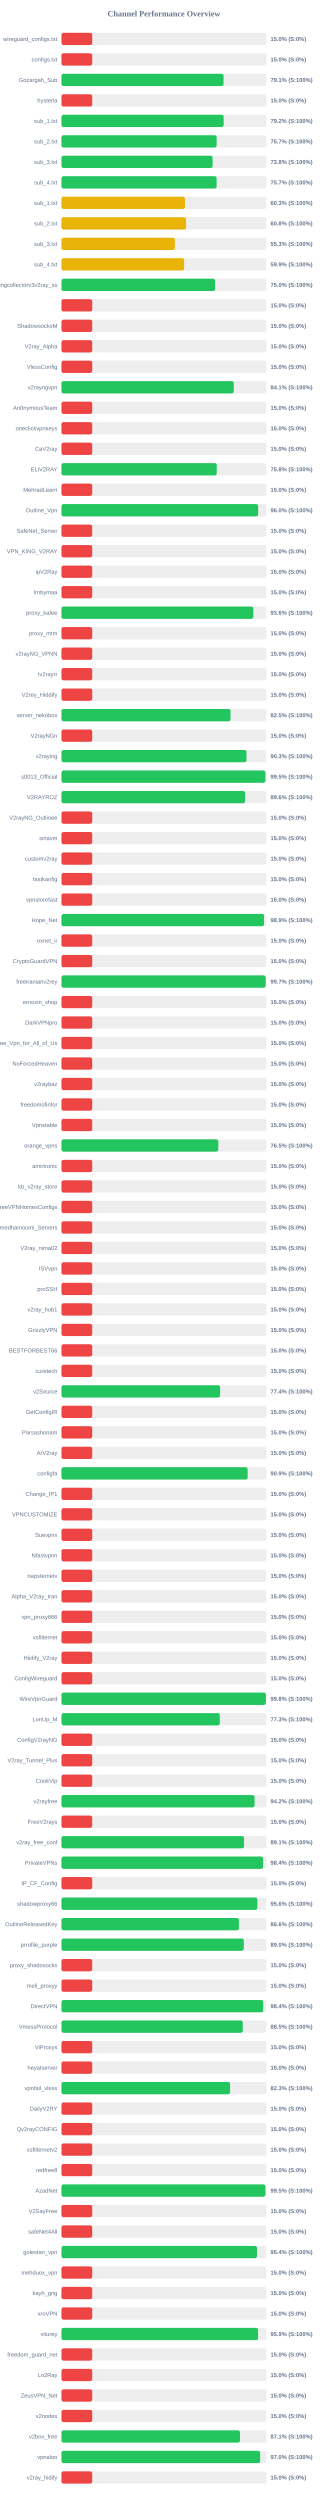
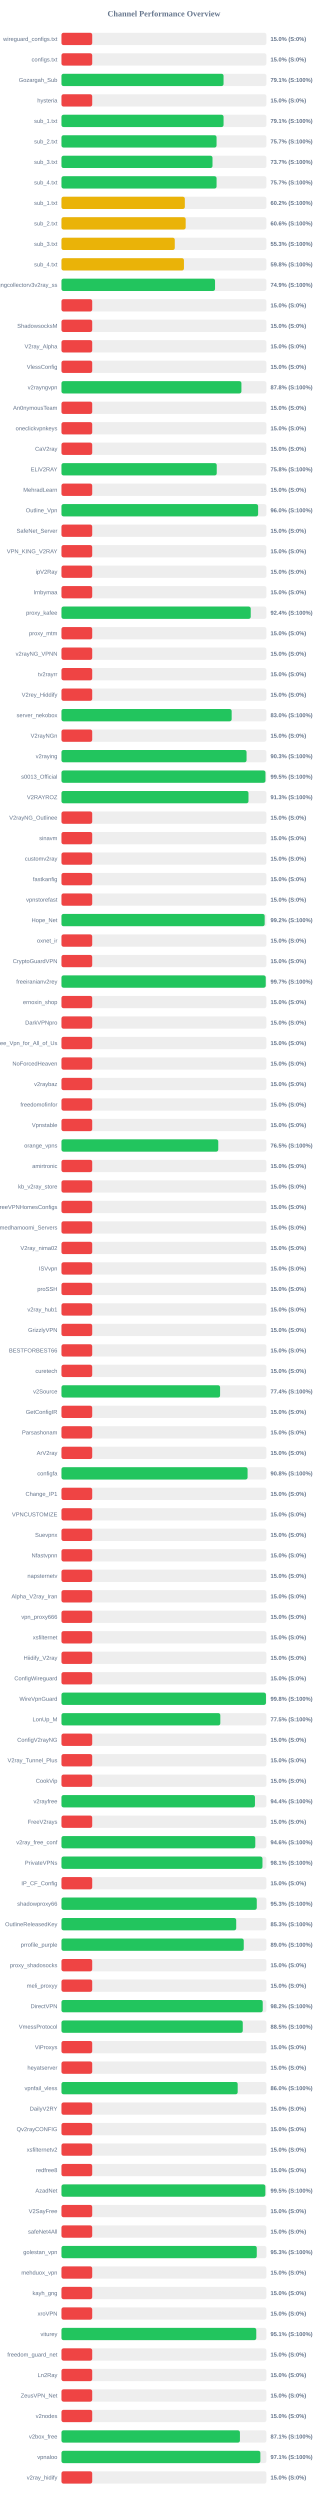
<svg xmlns="http://www.w3.org/2000/svg" width="800" height="6100" version="1.1">
  <style>
        .row { font: 14px Arial; fill: #64748b; }
        .score { font: bold 14px Arial; fill: #64748b; }
    </style>
  <text x="400" y="40" text-anchor="middle" font-size="20px" font-weight="bold" fill="#64748b">Channel Performance Overview</text>
  <rect x="150" y="80" width="500" height="30" fill="#eee" rx="5" />
  <rect x="150" y="80" width="75.0" height="30" fill="#ef4444" rx="5" />
  <text x="140" y="100" text-anchor="end" class="row">wireguard_configs.txt</text>
  <text x="660" y="100" text-anchor="start" class="score">15.0% (S:0%)</text>
  <rect x="150" y="130" width="500" height="30" fill="#eee" rx="5" />
  <rect x="150" y="130" width="75.0" height="30" fill="#ef4444" rx="5" />
  <text x="140" y="150" text-anchor="end" class="row">configs.txt</text>
  <text x="660" y="150" text-anchor="start" class="score">15.0% (S:0%)</text>
  <rect x="150" y="180" width="500" height="30" fill="#eee" rx="5" />
  <rect x="150" y="180" width="395.45" height="30" fill="#22c55e" rx="5" />
  <text x="140" y="200" text-anchor="end" class="row">Gozargah_Sub</text>
  <text x="660" y="200" text-anchor="start" class="score">79.1% (S:100%)</text>
  <rect x="150" y="230" width="500" height="30" fill="#eee" rx="5" />
  <rect x="150" y="230" width="75.0" height="30" fill="#ef4444" rx="5" />
  <text x="140" y="250" text-anchor="end" class="row">hysteria</text>
  <text x="660" y="250" text-anchor="start" class="score">15.0% (S:0%)</text>
  <rect x="150" y="280" width="500" height="30" fill="#eee" rx="5" />
-   <rect x="150" y="280" width="395.75" height="30" fill="#22c55e" rx="5" />
+   <rect x="150" y="280" width="395.5" height="30" fill="#22c55e" rx="5" />
  <text x="140" y="300" text-anchor="end" class="row">sub_1.txt</text>
-   <text x="660" y="300" text-anchor="start" class="score">79.2% (S:100%)</text>
+   <text x="660" y="300" text-anchor="start" class="score">79.1% (S:100%)</text>
  <rect x="150" y="330" width="500" height="30" fill="#eee" rx="5" />
-   <rect x="150" y="330" width="378.7" height="30" fill="#22c55e" rx="5" />
+   <rect x="150" y="330" width="378.4" height="30" fill="#22c55e" rx="5" />
  <text x="140" y="350" text-anchor="end" class="row">sub_2.txt</text>
  <text x="660" y="350" text-anchor="start" class="score">75.7% (S:100%)</text>
  <rect x="150" y="380" width="500" height="30" fill="#eee" rx="5" />
-   <rect x="150" y="380" width="368.8" height="30" fill="#22c55e" rx="5" />
+   <rect x="150" y="380" width="368.5" height="30" fill="#22c55e" rx="5" />
  <text x="140" y="400" text-anchor="end" class="row">sub_3.txt</text>
-   <text x="660" y="400" text-anchor="start" class="score">73.8% (S:100%)</text>
+   <text x="660" y="400" text-anchor="start" class="score">73.7% (S:100%)</text>
  <rect x="150" y="430" width="500" height="30" fill="#eee" rx="5" />
-   <rect x="150" y="430" width="378.6" height="30" fill="#22c55e" rx="5" />
+   <rect x="150" y="430" width="378.45" height="30" fill="#22c55e" rx="5" />
  <text x="140" y="450" text-anchor="end" class="row">sub_4.txt</text>
  <text x="660" y="450" text-anchor="start" class="score">75.7% (S:100%)</text>
  <rect x="150" y="480" width="500" height="30" fill="#eee" rx="5" />
-   <rect x="150" y="480" width="301.3" height="30" fill="#eab308" rx="5" />
+   <rect x="150" y="480" width="301.0" height="30" fill="#eab308" rx="5" />
  <text x="140" y="500" text-anchor="end" class="row">sub_1.txt</text>
-   <text x="660" y="500" text-anchor="start" class="score">60.3% (S:100%)</text>
+   <text x="660" y="500" text-anchor="start" class="score">60.2% (S:100%)</text>
  <rect x="150" y="530" width="500" height="30" fill="#eee" rx="5" />
-   <rect x="150" y="530" width="303.95" height="30" fill="#eab308" rx="5" />
+   <rect x="150" y="530" width="303.05" height="30" fill="#eab308" rx="5" />
  <text x="140" y="550" text-anchor="end" class="row">sub_2.txt</text>
-   <text x="660" y="550" text-anchor="start" class="score">60.8% (S:100%)</text>
+   <text x="660" y="550" text-anchor="start" class="score">60.6% (S:100%)</text>
  <rect x="150" y="580" width="500" height="30" fill="#eee" rx="5" />
-   <rect x="150" y="580" width="276.7" height="30" fill="#eab308" rx="5" />
+   <rect x="150" y="580" width="276.45" height="30" fill="#eab308" rx="5" />
  <text x="140" y="600" text-anchor="end" class="row">sub_3.txt</text>
  <text x="660" y="600" text-anchor="start" class="score">55.3% (S:100%)</text>
  <rect x="150" y="630" width="500" height="30" fill="#eee" rx="5" />
-   <rect x="150" y="630" width="299.3" height="30" fill="#eab308" rx="5" />
+   <rect x="150" y="630" width="298.85" height="30" fill="#eab308" rx="5" />
  <text x="140" y="650" text-anchor="end" class="row">sub_4.txt</text>
-   <text x="660" y="650" text-anchor="start" class="score">59.9% (S:100%)</text>
+   <text x="660" y="650" text-anchor="start" class="score">59.8% (S:100%)</text>
  <rect x="150" y="680" width="500" height="30" fill="#eee" rx="5" />
-   <rect x="150" y="680" width="374.9" height="30" fill="#22c55e" rx="5" />
+   <rect x="150" y="680" width="374.7" height="30" fill="#22c55e" rx="5" />
  <text x="140" y="700" text-anchor="end" class="row">kayhgngcollectorv3v2ray_ss</text>
-   <text x="660" y="700" text-anchor="start" class="score">75.0% (S:100%)</text>
+   <text x="660" y="700" text-anchor="start" class="score">74.9% (S:100%)</text>
  <rect x="150" y="730" width="500" height="30" fill="#eee" rx="5" />
  <rect x="150" y="730" width="75.0" height="30" fill="#ef4444" rx="5" />
  <text x="140" y="750" text-anchor="end" class="row" />
  <text x="660" y="750" text-anchor="start" class="score">15.0% (S:0%)</text>
  <rect x="150" y="780" width="500" height="30" fill="#eee" rx="5" />
  <rect x="150" y="780" width="75.0" height="30" fill="#ef4444" rx="5" />
  <text x="140" y="800" text-anchor="end" class="row">ShadowsocksM</text>
  <text x="660" y="800" text-anchor="start" class="score">15.0% (S:0%)</text>
  <rect x="150" y="830" width="500" height="30" fill="#eee" rx="5" />
  <rect x="150" y="830" width="75.0" height="30" fill="#ef4444" rx="5" />
  <text x="140" y="850" text-anchor="end" class="row">V2ray_Alpha</text>
  <text x="660" y="850" text-anchor="start" class="score">15.0% (S:0%)</text>
  <rect x="150" y="880" width="500" height="30" fill="#eee" rx="5" />
  <rect x="150" y="880" width="75.0" height="30" fill="#ef4444" rx="5" />
  <text x="140" y="900" text-anchor="end" class="row">VlessConfig</text>
  <text x="660" y="900" text-anchor="start" class="score">15.0% (S:0%)</text>
  <rect x="150" y="930" width="500" height="30" fill="#eee" rx="5" />
-   <rect x="150" y="930" width="420.35" height="30" fill="#22c55e" rx="5" />
+   <rect x="150" y="930" width="439.05" height="30" fill="#22c55e" rx="5" />
  <text x="140" y="950" text-anchor="end" class="row">v2rayngvpn</text>
-   <text x="660" y="950" text-anchor="start" class="score">84.1% (S:100%)</text>
+   <text x="660" y="950" text-anchor="start" class="score">87.8% (S:100%)</text>
  <rect x="150" y="980" width="500" height="30" fill="#eee" rx="5" />
  <rect x="150" y="980" width="75.0" height="30" fill="#ef4444" rx="5" />
  <text x="140" y="1000" text-anchor="end" class="row">An0nymousTeam</text>
  <text x="660" y="1000" text-anchor="start" class="score">15.0% (S:0%)</text>
  <rect x="150" y="1030" width="500" height="30" fill="#eee" rx="5" />
  <rect x="150" y="1030" width="75.0" height="30" fill="#ef4444" rx="5" />
  <text x="140" y="1050" text-anchor="end" class="row">oneclickvpnkeys</text>
  <text x="660" y="1050" text-anchor="start" class="score">15.0% (S:0%)</text>
  <rect x="150" y="1080" width="500" height="30" fill="#eee" rx="5" />
  <rect x="150" y="1080" width="75.0" height="30" fill="#ef4444" rx="5" />
  <text x="140" y="1100" text-anchor="end" class="row">CaV2ray</text>
  <text x="660" y="1100" text-anchor="start" class="score">15.0% (S:0%)</text>
  <rect x="150" y="1130" width="500" height="30" fill="#eee" rx="5" />
-   <rect x="150" y="1130" width="378.9" height="30" fill="#22c55e" rx="5" />
+   <rect x="150" y="1130" width="378.85" height="30" fill="#22c55e" rx="5" />
  <text x="140" y="1150" text-anchor="end" class="row">ELiV2RAY</text>
  <text x="660" y="1150" text-anchor="start" class="score">75.8% (S:100%)</text>
  <rect x="150" y="1180" width="500" height="30" fill="#eee" rx="5" />
  <rect x="150" y="1180" width="75.0" height="30" fill="#ef4444" rx="5" />
  <text x="140" y="1200" text-anchor="end" class="row">MehradLearn</text>
  <text x="660" y="1200" text-anchor="start" class="score">15.0% (S:0%)</text>
  <rect x="150" y="1230" width="500" height="30" fill="#eee" rx="5" />
-   <rect x="150" y="1230" width="479.95" height="30" fill="#22c55e" rx="5" />
+   <rect x="150" y="1230" width="479.8" height="30" fill="#22c55e" rx="5" />
  <text x="140" y="1250" text-anchor="end" class="row">Outline_Vpn</text>
  <text x="660" y="1250" text-anchor="start" class="score">96.0% (S:100%)</text>
  <rect x="150" y="1280" width="500" height="30" fill="#eee" rx="5" />
  <rect x="150" y="1280" width="75.0" height="30" fill="#ef4444" rx="5" />
  <text x="140" y="1300" text-anchor="end" class="row">SafeNet_Server</text>
  <text x="660" y="1300" text-anchor="start" class="score">15.0% (S:0%)</text>
  <rect x="150" y="1330" width="500" height="30" fill="#eee" rx="5" />
  <rect x="150" y="1330" width="75.0" height="30" fill="#ef4444" rx="5" />
  <text x="140" y="1350" text-anchor="end" class="row">VPN_KING_V2RAY</text>
  <text x="660" y="1350" text-anchor="start" class="score">15.0% (S:0%)</text>
  <rect x="150" y="1380" width="500" height="30" fill="#eee" rx="5" />
  <rect x="150" y="1380" width="75.0" height="30" fill="#ef4444" rx="5" />
  <text x="140" y="1400" text-anchor="end" class="row">ipV2Ray</text>
  <text x="660" y="1400" text-anchor="start" class="score">15.0% (S:0%)</text>
  <rect x="150" y="1430" width="500" height="30" fill="#eee" rx="5" />
  <rect x="150" y="1430" width="75.0" height="30" fill="#ef4444" rx="5" />
  <text x="140" y="1450" text-anchor="end" class="row">lrnbymaa</text>
  <text x="660" y="1450" text-anchor="start" class="score">15.0% (S:0%)</text>
  <rect x="150" y="1480" width="500" height="30" fill="#eee" rx="5" />
-   <rect x="150" y="1480" width="468.2" height="30" fill="#22c55e" rx="5" />
+   <rect x="150" y="1480" width="461.8" height="30" fill="#22c55e" rx="5" />
  <text x="140" y="1500" text-anchor="end" class="row">proxy_kafee</text>
-   <text x="660" y="1500" text-anchor="start" class="score">93.6% (S:100%)</text>
+   <text x="660" y="1500" text-anchor="start" class="score">92.4% (S:100%)</text>
  <rect x="150" y="1530" width="500" height="30" fill="#eee" rx="5" />
  <rect x="150" y="1530" width="75.0" height="30" fill="#ef4444" rx="5" />
  <text x="140" y="1550" text-anchor="end" class="row">proxy_mtm</text>
  <text x="660" y="1550" text-anchor="start" class="score">15.0% (S:0%)</text>
  <rect x="150" y="1580" width="500" height="30" fill="#eee" rx="5" />
  <rect x="150" y="1580" width="75.0" height="30" fill="#ef4444" rx="5" />
  <text x="140" y="1600" text-anchor="end" class="row">v2rayNG_VPNN</text>
  <text x="660" y="1600" text-anchor="start" class="score">15.0% (S:0%)</text>
  <rect x="150" y="1630" width="500" height="30" fill="#eee" rx="5" />
  <rect x="150" y="1630" width="75.0" height="30" fill="#ef4444" rx="5" />
  <text x="140" y="1650" text-anchor="end" class="row">tv2rayrr</text>
  <text x="660" y="1650" text-anchor="start" class="score">15.0% (S:0%)</text>
  <rect x="150" y="1680" width="500" height="30" fill="#eee" rx="5" />
  <rect x="150" y="1680" width="75.0" height="30" fill="#ef4444" rx="5" />
  <text x="140" y="1700" text-anchor="end" class="row">V2rey_Hiddify</text>
  <text x="660" y="1700" text-anchor="start" class="score">15.0% (S:0%)</text>
  <rect x="150" y="1730" width="500" height="30" fill="#eee" rx="5" />
-   <rect x="150" y="1730" width="412.45" height="30" fill="#22c55e" rx="5" />
+   <rect x="150" y="1730" width="415.25" height="30" fill="#22c55e" rx="5" />
  <text x="140" y="1750" text-anchor="end" class="row">server_nekobox</text>
-   <text x="660" y="1750" text-anchor="start" class="score">82.5% (S:100%)</text>
+   <text x="660" y="1750" text-anchor="start" class="score">83.0% (S:100%)</text>
  <rect x="150" y="1780" width="500" height="30" fill="#eee" rx="5" />
  <rect x="150" y="1780" width="75.0" height="30" fill="#ef4444" rx="5" />
  <text x="140" y="1800" text-anchor="end" class="row">V2rayNGn</text>
  <text x="660" y="1800" text-anchor="start" class="score">15.0% (S:0%)</text>
  <rect x="150" y="1830" width="500" height="30" fill="#eee" rx="5" />
-   <rect x="150" y="1830" width="451.45" height="30" fill="#22c55e" rx="5" />
+   <rect x="150" y="1830" width="451.6" height="30" fill="#22c55e" rx="5" />
  <text x="140" y="1850" text-anchor="end" class="row">v2raying</text>
  <text x="660" y="1850" text-anchor="start" class="score">90.3% (S:100%)</text>
  <rect x="150" y="1880" width="500" height="30" fill="#eee" rx="5" />
-   <rect x="150" y="1880" width="497.55" height="30" fill="#22c55e" rx="5" />
+   <rect x="150" y="1880" width="497.7" height="30" fill="#22c55e" rx="5" />
  <text x="140" y="1900" text-anchor="end" class="row">s0013_Official</text>
  <text x="660" y="1900" text-anchor="start" class="score">99.5% (S:100%)</text>
  <rect x="150" y="1930" width="500" height="30" fill="#eee" rx="5" />
-   <rect x="150" y="1930" width="448.1" height="30" fill="#22c55e" rx="5" />
+   <rect x="150" y="1930" width="456.3" height="30" fill="#22c55e" rx="5" />
  <text x="140" y="1950" text-anchor="end" class="row">V2RAYROZ</text>
-   <text x="660" y="1950" text-anchor="start" class="score">89.6% (S:100%)</text>
+   <text x="660" y="1950" text-anchor="start" class="score">91.3% (S:100%)</text>
  <rect x="150" y="1980" width="500" height="30" fill="#eee" rx="5" />
  <rect x="150" y="1980" width="75.0" height="30" fill="#ef4444" rx="5" />
  <text x="140" y="2000" text-anchor="end" class="row">V2rayNG_Outlinee</text>
  <text x="660" y="2000" text-anchor="start" class="score">15.0% (S:0%)</text>
  <rect x="150" y="2030" width="500" height="30" fill="#eee" rx="5" />
  <rect x="150" y="2030" width="75.0" height="30" fill="#ef4444" rx="5" />
  <text x="140" y="2050" text-anchor="end" class="row">sinavm</text>
  <text x="660" y="2050" text-anchor="start" class="score">15.0% (S:0%)</text>
  <rect x="150" y="2080" width="500" height="30" fill="#eee" rx="5" />
  <rect x="150" y="2080" width="75.0" height="30" fill="#ef4444" rx="5" />
  <text x="140" y="2100" text-anchor="end" class="row">customv2ray</text>
  <text x="660" y="2100" text-anchor="start" class="score">15.0% (S:0%)</text>
  <rect x="150" y="2130" width="500" height="30" fill="#eee" rx="5" />
  <rect x="150" y="2130" width="75.0" height="30" fill="#ef4444" rx="5" />
  <text x="140" y="2150" text-anchor="end" class="row">fastkanfig</text>
  <text x="660" y="2150" text-anchor="start" class="score">15.0% (S:0%)</text>
  <rect x="150" y="2180" width="500" height="30" fill="#eee" rx="5" />
  <rect x="150" y="2180" width="75.0" height="30" fill="#ef4444" rx="5" />
  <text x="140" y="2200" text-anchor="end" class="row">vpnstorefast</text>
  <text x="660" y="2200" text-anchor="start" class="score">15.0% (S:0%)</text>
  <rect x="150" y="2230" width="500" height="30" fill="#eee" rx="5" />
-   <rect x="150" y="2230" width="494.35" height="30" fill="#22c55e" rx="5" />
+   <rect x="150" y="2230" width="495.8" height="30" fill="#22c55e" rx="5" />
  <text x="140" y="2250" text-anchor="end" class="row">Hope_Net</text>
-   <text x="660" y="2250" text-anchor="start" class="score">98.9% (S:100%)</text>
+   <text x="660" y="2250" text-anchor="start" class="score">99.2% (S:100%)</text>
  <rect x="150" y="2280" width="500" height="30" fill="#eee" rx="5" />
  <rect x="150" y="2280" width="75.0" height="30" fill="#ef4444" rx="5" />
  <text x="140" y="2300" text-anchor="end" class="row">oxnet_ir</text>
  <text x="660" y="2300" text-anchor="start" class="score">15.0% (S:0%)</text>
  <rect x="150" y="2330" width="500" height="30" fill="#eee" rx="5" />
  <rect x="150" y="2330" width="75.0" height="30" fill="#ef4444" rx="5" />
  <text x="140" y="2350" text-anchor="end" class="row">CryptoGuardVPN</text>
  <text x="660" y="2350" text-anchor="start" class="score">15.0% (S:0%)</text>
  <rect x="150" y="2380" width="500" height="30" fill="#eee" rx="5" />
-   <rect x="150" y="2380" width="498.3" height="30" fill="#22c55e" rx="5" />
+   <rect x="150" y="2380" width="498.4" height="30" fill="#22c55e" rx="5" />
  <text x="140" y="2400" text-anchor="end" class="row">freeiranianv2rey</text>
  <text x="660" y="2400" text-anchor="start" class="score">99.7% (S:100%)</text>
  <rect x="150" y="2430" width="500" height="30" fill="#eee" rx="5" />
  <rect x="150" y="2430" width="75.0" height="30" fill="#ef4444" rx="5" />
  <text x="140" y="2450" text-anchor="end" class="row">ernoxin_shop</text>
  <text x="660" y="2450" text-anchor="start" class="score">15.0% (S:0%)</text>
  <rect x="150" y="2480" width="500" height="30" fill="#eee" rx="5" />
  <rect x="150" y="2480" width="75.0" height="30" fill="#ef4444" rx="5" />
  <text x="140" y="2500" text-anchor="end" class="row">DarkVPNpro</text>
  <text x="660" y="2500" text-anchor="start" class="score">15.0% (S:0%)</text>
  <rect x="150" y="2530" width="500" height="30" fill="#eee" rx="5" />
  <rect x="150" y="2530" width="75.0" height="30" fill="#ef4444" rx="5" />
  <text x="140" y="2550" text-anchor="end" class="row">Free_Vpn_for_All_of_Us</text>
  <text x="660" y="2550" text-anchor="start" class="score">15.0% (S:0%)</text>
  <rect x="150" y="2580" width="500" height="30" fill="#eee" rx="5" />
  <rect x="150" y="2580" width="75.0" height="30" fill="#ef4444" rx="5" />
  <text x="140" y="2600" text-anchor="end" class="row">NoForcedHeaven</text>
  <text x="660" y="2600" text-anchor="start" class="score">15.0% (S:0%)</text>
  <rect x="150" y="2630" width="500" height="30" fill="#eee" rx="5" />
  <rect x="150" y="2630" width="75.0" height="30" fill="#ef4444" rx="5" />
  <text x="140" y="2650" text-anchor="end" class="row">v2raybaz</text>
  <text x="660" y="2650" text-anchor="start" class="score">15.0% (S:0%)</text>
  <rect x="150" y="2680" width="500" height="30" fill="#eee" rx="5" />
  <rect x="150" y="2680" width="75.0" height="30" fill="#ef4444" rx="5" />
  <text x="140" y="2700" text-anchor="end" class="row">freedomofinfor</text>
  <text x="660" y="2700" text-anchor="start" class="score">15.0% (S:0%)</text>
  <rect x="150" y="2730" width="500" height="30" fill="#eee" rx="5" />
  <rect x="150" y="2730" width="75.0" height="30" fill="#ef4444" rx="5" />
  <text x="140" y="2750" text-anchor="end" class="row">Vpnstable</text>
  <text x="660" y="2750" text-anchor="start" class="score">15.0% (S:0%)</text>
  <rect x="150" y="2780" width="500" height="30" fill="#eee" rx="5" />
-   <rect x="150" y="2780" width="382.65" height="30" fill="#22c55e" rx="5" />
+   <rect x="150" y="2780" width="382.55" height="30" fill="#22c55e" rx="5" />
  <text x="140" y="2800" text-anchor="end" class="row">orange_vpns</text>
  <text x="660" y="2800" text-anchor="start" class="score">76.5% (S:100%)</text>
  <rect x="150" y="2830" width="500" height="30" fill="#eee" rx="5" />
  <rect x="150" y="2830" width="75.0" height="30" fill="#ef4444" rx="5" />
  <text x="140" y="2850" text-anchor="end" class="row">amirtronic</text>
  <text x="660" y="2850" text-anchor="start" class="score">15.0% (S:0%)</text>
  <rect x="150" y="2880" width="500" height="30" fill="#eee" rx="5" />
  <rect x="150" y="2880" width="75.0" height="30" fill="#ef4444" rx="5" />
  <text x="140" y="2900" text-anchor="end" class="row">kb_v2ray_store</text>
  <text x="660" y="2900" text-anchor="start" class="score">15.0% (S:0%)</text>
  <rect x="150" y="2930" width="500" height="30" fill="#eee" rx="5" />
  <rect x="150" y="2930" width="75.0" height="30" fill="#ef4444" rx="5" />
  <text x="140" y="2950" text-anchor="end" class="row">FreeVPNHomesConfigs</text>
  <text x="660" y="2950" text-anchor="start" class="score">15.0% (S:0%)</text>
  <rect x="150" y="2980" width="500" height="30" fill="#eee" rx="5" />
  <rect x="150" y="2980" width="75.0" height="30" fill="#ef4444" rx="5" />
  <text x="140" y="3000" text-anchor="end" class="row">Ahmedhamoomi_Servers</text>
  <text x="660" y="3000" text-anchor="start" class="score">15.0% (S:0%)</text>
  <rect x="150" y="3030" width="500" height="30" fill="#eee" rx="5" />
  <rect x="150" y="3030" width="75.0" height="30" fill="#ef4444" rx="5" />
  <text x="140" y="3050" text-anchor="end" class="row">V2ray_nima02</text>
  <text x="660" y="3050" text-anchor="start" class="score">15.0% (S:0%)</text>
  <rect x="150" y="3080" width="500" height="30" fill="#eee" rx="5" />
  <rect x="150" y="3080" width="75.0" height="30" fill="#ef4444" rx="5" />
  <text x="140" y="3100" text-anchor="end" class="row">ISVvpn</text>
  <text x="660" y="3100" text-anchor="start" class="score">15.0% (S:0%)</text>
  <rect x="150" y="3130" width="500" height="30" fill="#eee" rx="5" />
  <rect x="150" y="3130" width="75.0" height="30" fill="#ef4444" rx="5" />
  <text x="140" y="3150" text-anchor="end" class="row">proSSH</text>
  <text x="660" y="3150" text-anchor="start" class="score">15.0% (S:0%)</text>
  <rect x="150" y="3180" width="500" height="30" fill="#eee" rx="5" />
  <rect x="150" y="3180" width="75.0" height="30" fill="#ef4444" rx="5" />
  <text x="140" y="3200" text-anchor="end" class="row">v2ray_hub1</text>
  <text x="660" y="3200" text-anchor="start" class="score">15.0% (S:0%)</text>
  <rect x="150" y="3230" width="500" height="30" fill="#eee" rx="5" />
  <rect x="150" y="3230" width="75.0" height="30" fill="#ef4444" rx="5" />
  <text x="140" y="3250" text-anchor="end" class="row">GrizzlyVPN</text>
  <text x="660" y="3250" text-anchor="start" class="score">15.0% (S:0%)</text>
  <rect x="150" y="3280" width="500" height="30" fill="#eee" rx="5" />
  <rect x="150" y="3280" width="75.0" height="30" fill="#ef4444" rx="5" />
  <text x="140" y="3300" text-anchor="end" class="row">BESTFORBEST66</text>
  <text x="660" y="3300" text-anchor="start" class="score">15.0% (S:0%)</text>
  <rect x="150" y="3330" width="500" height="30" fill="#eee" rx="5" />
  <rect x="150" y="3330" width="75.0" height="30" fill="#ef4444" rx="5" />
  <text x="140" y="3350" text-anchor="end" class="row">curetech</text>
  <text x="660" y="3350" text-anchor="start" class="score">15.0% (S:0%)</text>
  <rect x="150" y="3380" width="500" height="30" fill="#eee" rx="5" />
-   <rect x="150" y="3380" width="387.05" height="30" fill="#22c55e" rx="5" />
+   <rect x="150" y="3380" width="387.0" height="30" fill="#22c55e" rx="5" />
  <text x="140" y="3400" text-anchor="end" class="row">v2Source</text>
  <text x="660" y="3400" text-anchor="start" class="score">77.4% (S:100%)</text>
  <rect x="150" y="3430" width="500" height="30" fill="#eee" rx="5" />
  <rect x="150" y="3430" width="75.0" height="30" fill="#ef4444" rx="5" />
  <text x="140" y="3450" text-anchor="end" class="row">GetConfigIR</text>
  <text x="660" y="3450" text-anchor="start" class="score">15.0% (S:0%)</text>
  <rect x="150" y="3480" width="500" height="30" fill="#eee" rx="5" />
  <rect x="150" y="3480" width="75.0" height="30" fill="#ef4444" rx="5" />
  <text x="140" y="3500" text-anchor="end" class="row">Parsashonam</text>
  <text x="660" y="3500" text-anchor="start" class="score">15.0% (S:0%)</text>
  <rect x="150" y="3530" width="500" height="30" fill="#eee" rx="5" />
  <rect x="150" y="3530" width="75.0" height="30" fill="#ef4444" rx="5" />
  <text x="140" y="3550" text-anchor="end" class="row">ArV2ray</text>
  <text x="660" y="3550" text-anchor="start" class="score">15.0% (S:0%)</text>
  <rect x="150" y="3580" width="500" height="30" fill="#eee" rx="5" />
-   <rect x="150" y="3580" width="454.3" height="30" fill="#22c55e" rx="5" />
+   <rect x="150" y="3580" width="454.1" height="30" fill="#22c55e" rx="5" />
  <text x="140" y="3600" text-anchor="end" class="row">configfa</text>
-   <text x="660" y="3600" text-anchor="start" class="score">90.9% (S:100%)</text>
+   <text x="660" y="3600" text-anchor="start" class="score">90.8% (S:100%)</text>
  <rect x="150" y="3630" width="500" height="30" fill="#eee" rx="5" />
  <rect x="150" y="3630" width="75.0" height="30" fill="#ef4444" rx="5" />
  <text x="140" y="3650" text-anchor="end" class="row">Change_IP1</text>
  <text x="660" y="3650" text-anchor="start" class="score">15.0% (S:0%)</text>
  <rect x="150" y="3680" width="500" height="30" fill="#eee" rx="5" />
  <rect x="150" y="3680" width="75.0" height="30" fill="#ef4444" rx="5" />
  <text x="140" y="3700" text-anchor="end" class="row">VPNCUSTOMIZE</text>
  <text x="660" y="3700" text-anchor="start" class="score">15.0% (S:0%)</text>
  <rect x="150" y="3730" width="500" height="30" fill="#eee" rx="5" />
  <rect x="150" y="3730" width="75.0" height="30" fill="#ef4444" rx="5" />
  <text x="140" y="3750" text-anchor="end" class="row">Suevpnx</text>
  <text x="660" y="3750" text-anchor="start" class="score">15.0% (S:0%)</text>
  <rect x="150" y="3780" width="500" height="30" fill="#eee" rx="5" />
  <rect x="150" y="3780" width="75.0" height="30" fill="#ef4444" rx="5" />
  <text x="140" y="3800" text-anchor="end" class="row">Nfastvpnn</text>
  <text x="660" y="3800" text-anchor="start" class="score">15.0% (S:0%)</text>
  <rect x="150" y="3830" width="500" height="30" fill="#eee" rx="5" />
  <rect x="150" y="3830" width="75.0" height="30" fill="#ef4444" rx="5" />
  <text x="140" y="3850" text-anchor="end" class="row">napsternetv</text>
  <text x="660" y="3850" text-anchor="start" class="score">15.0% (S:0%)</text>
  <rect x="150" y="3880" width="500" height="30" fill="#eee" rx="5" />
  <rect x="150" y="3880" width="75.0" height="30" fill="#ef4444" rx="5" />
  <text x="140" y="3900" text-anchor="end" class="row">Alpha_V2ray_Iran</text>
  <text x="660" y="3900" text-anchor="start" class="score">15.0% (S:0%)</text>
  <rect x="150" y="3930" width="500" height="30" fill="#eee" rx="5" />
  <rect x="150" y="3930" width="75.0" height="30" fill="#ef4444" rx="5" />
  <text x="140" y="3950" text-anchor="end" class="row">vpn_proxy666</text>
  <text x="660" y="3950" text-anchor="start" class="score">15.0% (S:0%)</text>
  <rect x="150" y="3980" width="500" height="30" fill="#eee" rx="5" />
  <rect x="150" y="3980" width="75.0" height="30" fill="#ef4444" rx="5" />
  <text x="140" y="4000" text-anchor="end" class="row">xsfilternet</text>
  <text x="660" y="4000" text-anchor="start" class="score">15.0% (S:0%)</text>
  <rect x="150" y="4030" width="500" height="30" fill="#eee" rx="5" />
  <rect x="150" y="4030" width="75.0" height="30" fill="#ef4444" rx="5" />
  <text x="140" y="4050" text-anchor="end" class="row">Hiidify_V2ray</text>
  <text x="660" y="4050" text-anchor="start" class="score">15.0% (S:0%)</text>
  <rect x="150" y="4080" width="500" height="30" fill="#eee" rx="5" />
  <rect x="150" y="4080" width="75.0" height="30" fill="#ef4444" rx="5" />
  <text x="140" y="4100" text-anchor="end" class="row">ConfigWireguard</text>
  <text x="660" y="4100" text-anchor="start" class="score">15.0% (S:0%)</text>
  <rect x="150" y="4130" width="500" height="30" fill="#eee" rx="5" />
-   <rect x="150" y="4130" width="498.85" height="30" fill="#22c55e" rx="5" />
+   <rect x="150" y="4130" width="498.95" height="30" fill="#22c55e" rx="5" />
  <text x="140" y="4150" text-anchor="end" class="row">WireVpnGuard</text>
  <text x="660" y="4150" text-anchor="start" class="score">99.8% (S:100%)</text>
  <rect x="150" y="4180" width="500" height="30" fill="#eee" rx="5" />
-   <rect x="150" y="4180" width="386.3" height="30" fill="#22c55e" rx="5" />
+   <rect x="150" y="4180" width="387.55" height="30" fill="#22c55e" rx="5" />
  <text x="140" y="4200" text-anchor="end" class="row">LonUp_M</text>
-   <text x="660" y="4200" text-anchor="start" class="score">77.3% (S:100%)</text>
+   <text x="660" y="4200" text-anchor="start" class="score">77.5% (S:100%)</text>
  <rect x="150" y="4230" width="500" height="30" fill="#eee" rx="5" />
  <rect x="150" y="4230" width="75.0" height="30" fill="#ef4444" rx="5" />
  <text x="140" y="4250" text-anchor="end" class="row">ConfigV2rayNG</text>
  <text x="660" y="4250" text-anchor="start" class="score">15.0% (S:0%)</text>
  <rect x="150" y="4280" width="500" height="30" fill="#eee" rx="5" />
  <rect x="150" y="4280" width="75.0" height="30" fill="#ef4444" rx="5" />
  <text x="140" y="4300" text-anchor="end" class="row">V2ray_Tunnel_Plus</text>
  <text x="660" y="4300" text-anchor="start" class="score">15.0% (S:0%)</text>
  <rect x="150" y="4330" width="500" height="30" fill="#eee" rx="5" />
  <rect x="150" y="4330" width="75.0" height="30" fill="#ef4444" rx="5" />
  <text x="140" y="4350" text-anchor="end" class="row">CookVip</text>
  <text x="660" y="4350" text-anchor="start" class="score">15.0% (S:0%)</text>
  <rect x="150" y="4380" width="500" height="30" fill="#eee" rx="5" />
-   <rect x="150" y="4380" width="471.2" height="30" fill="#22c55e" rx="5" />
+   <rect x="150" y="4380" width="472.1" height="30" fill="#22c55e" rx="5" />
  <text x="140" y="4400" text-anchor="end" class="row">v2rayfree</text>
-   <text x="660" y="4400" text-anchor="start" class="score">94.2% (S:100%)</text>
+   <text x="660" y="4400" text-anchor="start" class="score">94.4% (S:100%)</text>
  <rect x="150" y="4430" width="500" height="30" fill="#eee" rx="5" />
  <rect x="150" y="4430" width="75.0" height="30" fill="#ef4444" rx="5" />
  <text x="140" y="4450" text-anchor="end" class="row">FreeV2rays</text>
  <text x="660" y="4450" text-anchor="start" class="score">15.0% (S:0%)</text>
  <rect x="150" y="4480" width="500" height="30" fill="#eee" rx="5" />
-   <rect x="150" y="4480" width="445.4" height="30" fill="#22c55e" rx="5" />
+   <rect x="150" y="4480" width="472.9" height="30" fill="#22c55e" rx="5" />
  <text x="140" y="4500" text-anchor="end" class="row">v2ray_free_conf</text>
-   <text x="660" y="4500" text-anchor="start" class="score">89.1% (S:100%)</text>
+   <text x="660" y="4500" text-anchor="start" class="score">94.6% (S:100%)</text>
  <rect x="150" y="4530" width="500" height="30" fill="#eee" rx="5" />
-   <rect x="150" y="4530" width="491.9" height="30" fill="#22c55e" rx="5" />
+   <rect x="150" y="4530" width="490.4" height="30" fill="#22c55e" rx="5" />
  <text x="140" y="4550" text-anchor="end" class="row">PrivateVPNs</text>
-   <text x="660" y="4550" text-anchor="start" class="score">98.4% (S:100%)</text>
+   <text x="660" y="4550" text-anchor="start" class="score">98.1% (S:100%)</text>
  <rect x="150" y="4580" width="500" height="30" fill="#eee" rx="5" />
  <rect x="150" y="4580" width="75.0" height="30" fill="#ef4444" rx="5" />
  <text x="140" y="4600" text-anchor="end" class="row">IP_CF_Config</text>
  <text x="660" y="4600" text-anchor="start" class="score">15.0% (S:0%)</text>
  <rect x="150" y="4630" width="500" height="30" fill="#eee" rx="5" />
-   <rect x="150" y="4630" width="478.0" height="30" fill="#22c55e" rx="5" />
+   <rect x="150" y="4630" width="476.55" height="30" fill="#22c55e" rx="5" />
  <text x="140" y="4650" text-anchor="end" class="row">shadowproxy66</text>
-   <text x="660" y="4650" text-anchor="start" class="score">95.6% (S:100%)</text>
+   <text x="660" y="4650" text-anchor="start" class="score">95.3% (S:100%)</text>
  <rect x="150" y="4680" width="500" height="30" fill="#eee" rx="5" />
-   <rect x="150" y="4680" width="433.0" height="30" fill="#22c55e" rx="5" />
+   <rect x="150" y="4680" width="426.35" height="30" fill="#22c55e" rx="5" />
  <text x="140" y="4700" text-anchor="end" class="row">OutlineReleasedKey</text>
-   <text x="660" y="4700" text-anchor="start" class="score">86.6% (S:100%)</text>
+   <text x="660" y="4700" text-anchor="start" class="score">85.3% (S:100%)</text>
  <rect x="150" y="4730" width="500" height="30" fill="#eee" rx="5" />
-   <rect x="150" y="4730" width="444.85" height="30" fill="#22c55e" rx="5" />
+   <rect x="150" y="4730" width="444.75" height="30" fill="#22c55e" rx="5" />
  <text x="140" y="4750" text-anchor="end" class="row">prrofile_purple</text>
  <text x="660" y="4750" text-anchor="start" class="score">89.0% (S:100%)</text>
  <rect x="150" y="4780" width="500" height="30" fill="#eee" rx="5" />
  <rect x="150" y="4780" width="75.0" height="30" fill="#ef4444" rx="5" />
  <text x="140" y="4800" text-anchor="end" class="row">proxy_shadosocks</text>
  <text x="660" y="4800" text-anchor="start" class="score">15.0% (S:0%)</text>
  <rect x="150" y="4830" width="500" height="30" fill="#eee" rx="5" />
  <rect x="150" y="4830" width="75.0" height="30" fill="#ef4444" rx="5" />
  <text x="140" y="4850" text-anchor="end" class="row">meli_proxyy</text>
  <text x="660" y="4850" text-anchor="start" class="score">15.0% (S:0%)</text>
  <rect x="150" y="4880" width="500" height="30" fill="#eee" rx="5" />
-   <rect x="150" y="4880" width="492.05" height="30" fill="#22c55e" rx="5" />
+   <rect x="150" y="4880" width="491.05" height="30" fill="#22c55e" rx="5" />
  <text x="140" y="4900" text-anchor="end" class="row">DirectVPN</text>
-   <text x="660" y="4900" text-anchor="start" class="score">98.4% (S:100%)</text>
+   <text x="660" y="4900" text-anchor="start" class="score">98.2% (S:100%)</text>
  <rect x="150" y="4930" width="500" height="30" fill="#eee" rx="5" />
-   <rect x="150" y="4930" width="442.4" height="30" fill="#22c55e" rx="5" />
+   <rect x="150" y="4930" width="442.35" height="30" fill="#22c55e" rx="5" />
  <text x="140" y="4950" text-anchor="end" class="row">VmessProtocol</text>
  <text x="660" y="4950" text-anchor="start" class="score">88.5% (S:100%)</text>
  <rect x="150" y="4980" width="500" height="30" fill="#eee" rx="5" />
  <rect x="150" y="4980" width="75.0" height="30" fill="#ef4444" rx="5" />
  <text x="140" y="5000" text-anchor="end" class="row">ViProxys</text>
  <text x="660" y="5000" text-anchor="start" class="score">15.0% (S:0%)</text>
  <rect x="150" y="5030" width="500" height="30" fill="#eee" rx="5" />
  <rect x="150" y="5030" width="75.0" height="30" fill="#ef4444" rx="5" />
  <text x="140" y="5050" text-anchor="end" class="row">heyatserver</text>
  <text x="660" y="5050" text-anchor="start" class="score">15.0% (S:0%)</text>
  <rect x="150" y="5080" width="500" height="30" fill="#eee" rx="5" />
-   <rect x="150" y="5080" width="411.35" height="30" fill="#22c55e" rx="5" />
+   <rect x="150" y="5080" width="429.95" height="30" fill="#22c55e" rx="5" />
  <text x="140" y="5100" text-anchor="end" class="row">vpnfail_vless</text>
-   <text x="660" y="5100" text-anchor="start" class="score">82.3% (S:100%)</text>
+   <text x="660" y="5100" text-anchor="start" class="score">86.0% (S:100%)</text>
  <rect x="150" y="5130" width="500" height="30" fill="#eee" rx="5" />
  <rect x="150" y="5130" width="75.0" height="30" fill="#ef4444" rx="5" />
  <text x="140" y="5150" text-anchor="end" class="row">DailyV2RY</text>
  <text x="660" y="5150" text-anchor="start" class="score">15.0% (S:0%)</text>
  <rect x="150" y="5180" width="500" height="30" fill="#eee" rx="5" />
  <rect x="150" y="5180" width="75.0" height="30" fill="#ef4444" rx="5" />
  <text x="140" y="5200" text-anchor="end" class="row">Qv2rayCONFIG</text>
  <text x="660" y="5200" text-anchor="start" class="score">15.0% (S:0%)</text>
  <rect x="150" y="5230" width="500" height="30" fill="#eee" rx="5" />
  <rect x="150" y="5230" width="75.0" height="30" fill="#ef4444" rx="5" />
  <text x="140" y="5250" text-anchor="end" class="row">xsfilternetv2</text>
  <text x="660" y="5250" text-anchor="start" class="score">15.0% (S:0%)</text>
  <rect x="150" y="5280" width="500" height="30" fill="#eee" rx="5" />
  <rect x="150" y="5280" width="75.0" height="30" fill="#ef4444" rx="5" />
  <text x="140" y="5300" text-anchor="end" class="row">redfree8</text>
  <text x="660" y="5300" text-anchor="start" class="score">15.0% (S:0%)</text>
  <rect x="150" y="5330" width="500" height="30" fill="#eee" rx="5" />
-   <rect x="150" y="5330" width="497.55" height="30" fill="#22c55e" rx="5" />
+   <rect x="150" y="5330" width="497.45" height="30" fill="#22c55e" rx="5" />
  <text x="140" y="5350" text-anchor="end" class="row">AzadNet</text>
  <text x="660" y="5350" text-anchor="start" class="score">99.5% (S:100%)</text>
  <rect x="150" y="5380" width="500" height="30" fill="#eee" rx="5" />
  <rect x="150" y="5380" width="75.0" height="30" fill="#ef4444" rx="5" />
  <text x="140" y="5400" text-anchor="end" class="row">V2SayFree</text>
  <text x="660" y="5400" text-anchor="start" class="score">15.0% (S:0%)</text>
  <rect x="150" y="5430" width="500" height="30" fill="#eee" rx="5" />
  <rect x="150" y="5430" width="75.0" height="30" fill="#ef4444" rx="5" />
  <text x="140" y="5450" text-anchor="end" class="row">safeNet4All</text>
  <text x="660" y="5450" text-anchor="start" class="score">15.0% (S:0%)</text>
  <rect x="150" y="5480" width="500" height="30" fill="#eee" rx="5" />
-   <rect x="150" y="5480" width="477.0" height="30" fill="#22c55e" rx="5" />
+   <rect x="150" y="5480" width="476.55" height="30" fill="#22c55e" rx="5" />
  <text x="140" y="5500" text-anchor="end" class="row">golestan_vpn</text>
-   <text x="660" y="5500" text-anchor="start" class="score">95.4% (S:100%)</text>
+   <text x="660" y="5500" text-anchor="start" class="score">95.3% (S:100%)</text>
  <rect x="150" y="5530" width="500" height="30" fill="#eee" rx="5" />
  <rect x="150" y="5530" width="75.0" height="30" fill="#ef4444" rx="5" />
  <text x="140" y="5550" text-anchor="end" class="row">mehduox_vpn</text>
  <text x="660" y="5550" text-anchor="start" class="score">15.0% (S:0%)</text>
  <rect x="150" y="5580" width="500" height="30" fill="#eee" rx="5" />
  <rect x="150" y="5580" width="75.0" height="30" fill="#ef4444" rx="5" />
  <text x="140" y="5600" text-anchor="end" class="row">kayh_gng</text>
  <text x="660" y="5600" text-anchor="start" class="score">15.0% (S:0%)</text>
  <rect x="150" y="5630" width="500" height="30" fill="#eee" rx="5" />
  <rect x="150" y="5630" width="75.0" height="30" fill="#ef4444" rx="5" />
  <text x="140" y="5650" text-anchor="end" class="row">xroVPN</text>
  <text x="660" y="5650" text-anchor="start" class="score">15.0% (S:0%)</text>
  <rect x="150" y="5680" width="500" height="30" fill="#eee" rx="5" />
-   <rect x="150" y="5680" width="479.65" height="30" fill="#22c55e" rx="5" />
+   <rect x="150" y="5680" width="475.3" height="30" fill="#22c55e" rx="5" />
  <text x="140" y="5700" text-anchor="end" class="row">viturey</text>
-   <text x="660" y="5700" text-anchor="start" class="score">95.9% (S:100%)</text>
+   <text x="660" y="5700" text-anchor="start" class="score">95.1% (S:100%)</text>
  <rect x="150" y="5730" width="500" height="30" fill="#eee" rx="5" />
  <rect x="150" y="5730" width="75.0" height="30" fill="#ef4444" rx="5" />
  <text x="140" y="5750" text-anchor="end" class="row">freedom_guard_net</text>
  <text x="660" y="5750" text-anchor="start" class="score">15.0% (S:0%)</text>
  <rect x="150" y="5780" width="500" height="30" fill="#eee" rx="5" />
  <rect x="150" y="5780" width="75.0" height="30" fill="#ef4444" rx="5" />
  <text x="140" y="5800" text-anchor="end" class="row">Ln2Ray</text>
  <text x="660" y="5800" text-anchor="start" class="score">15.0% (S:0%)</text>
  <rect x="150" y="5830" width="500" height="30" fill="#eee" rx="5" />
  <rect x="150" y="5830" width="75.0" height="30" fill="#ef4444" rx="5" />
  <text x="140" y="5850" text-anchor="end" class="row">ZeusVPN_Net</text>
  <text x="660" y="5850" text-anchor="start" class="score">15.0% (S:0%)</text>
  <rect x="150" y="5880" width="500" height="30" fill="#eee" rx="5" />
  <rect x="150" y="5880" width="75.0" height="30" fill="#ef4444" rx="5" />
  <text x="140" y="5900" text-anchor="end" class="row">v2nodes</text>
  <text x="660" y="5900" text-anchor="start" class="score">15.0% (S:0%)</text>
  <rect x="150" y="5930" width="500" height="30" fill="#eee" rx="5" />
-   <rect x="150" y="5930" width="435.6" height="30" fill="#22c55e" rx="5" />
+   <rect x="150" y="5930" width="435.45" height="30" fill="#22c55e" rx="5" />
  <text x="140" y="5950" text-anchor="end" class="row">v2box_free</text>
  <text x="660" y="5950" text-anchor="start" class="score">87.1% (S:100%)</text>
  <rect x="150" y="5980" width="500" height="30" fill="#eee" rx="5" />
-   <rect x="150" y="5980" width="484.75" height="30" fill="#22c55e" rx="5" />
+   <rect x="150" y="5980" width="485.3" height="30" fill="#22c55e" rx="5" />
  <text x="140" y="6000" text-anchor="end" class="row">vpnaloo</text>
-   <text x="660" y="6000" text-anchor="start" class="score">97.0% (S:100%)</text>
+   <text x="660" y="6000" text-anchor="start" class="score">97.1% (S:100%)</text>
  <rect x="150" y="6030" width="500" height="30" fill="#eee" rx="5" />
  <rect x="150" y="6030" width="75.0" height="30" fill="#ef4444" rx="5" />
  <text x="140" y="6050" text-anchor="end" class="row">v2ray_hidify</text>
  <text x="660" y="6050" text-anchor="start" class="score">15.0% (S:0%)</text>
</svg>
